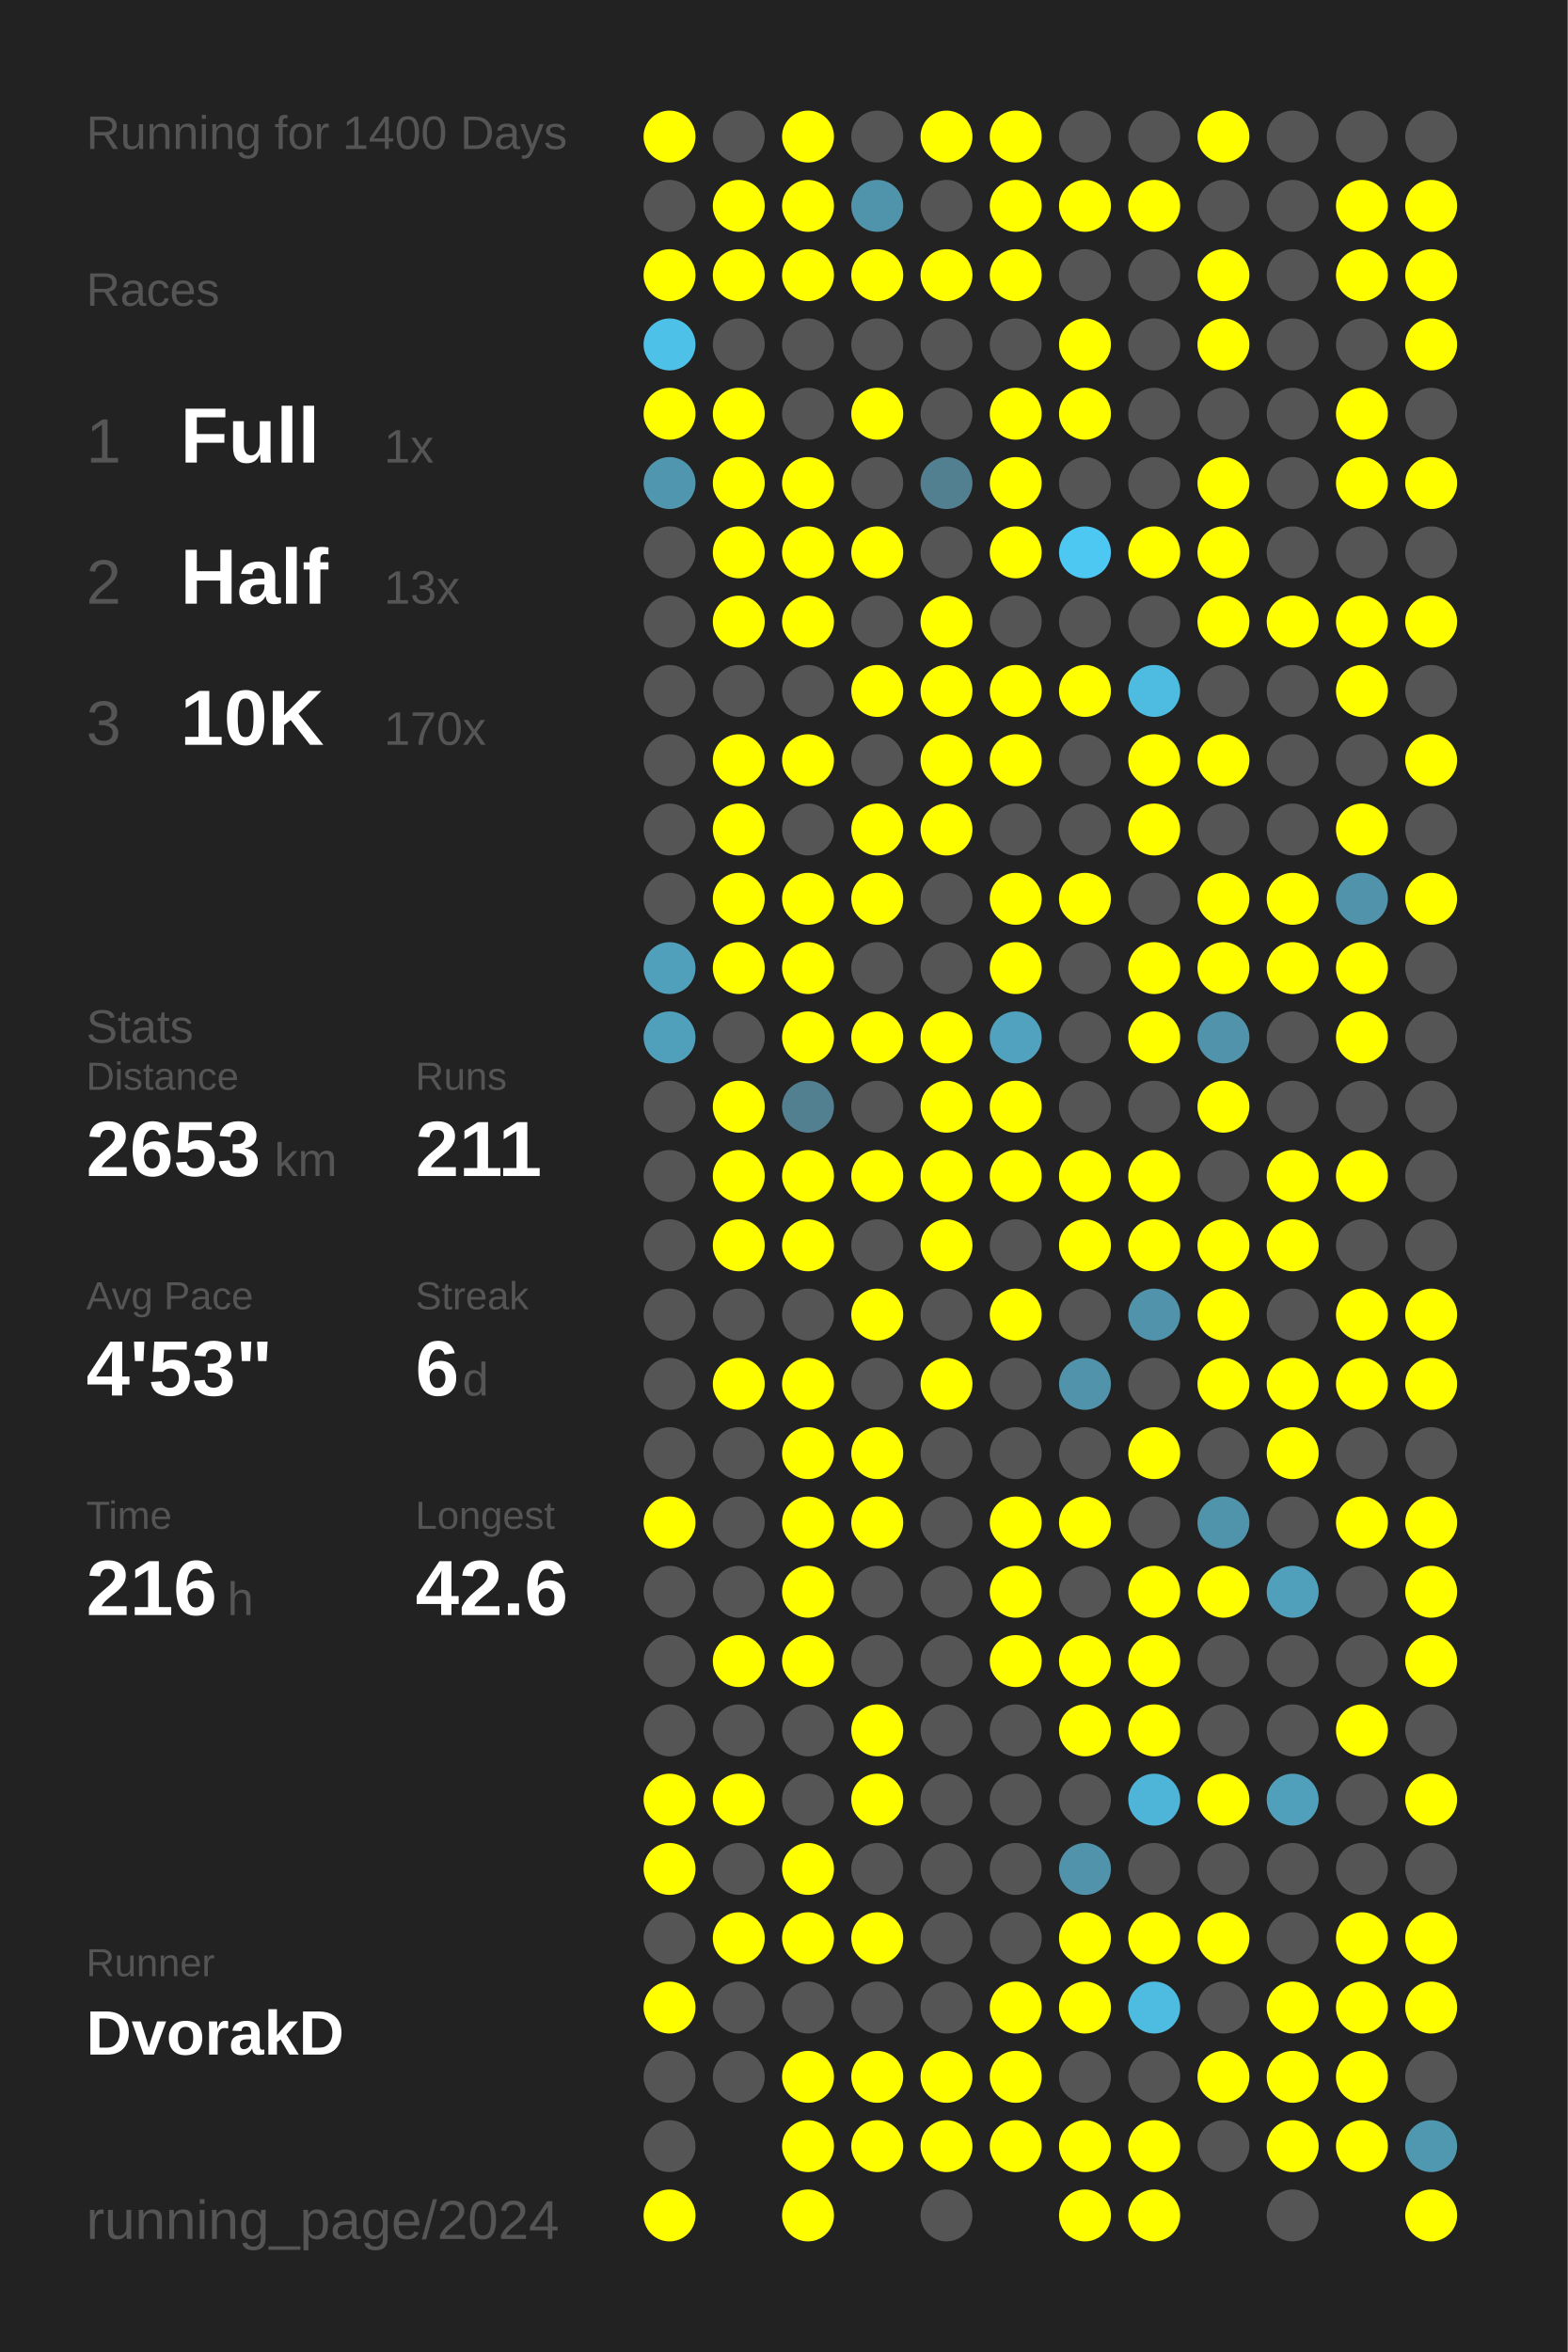
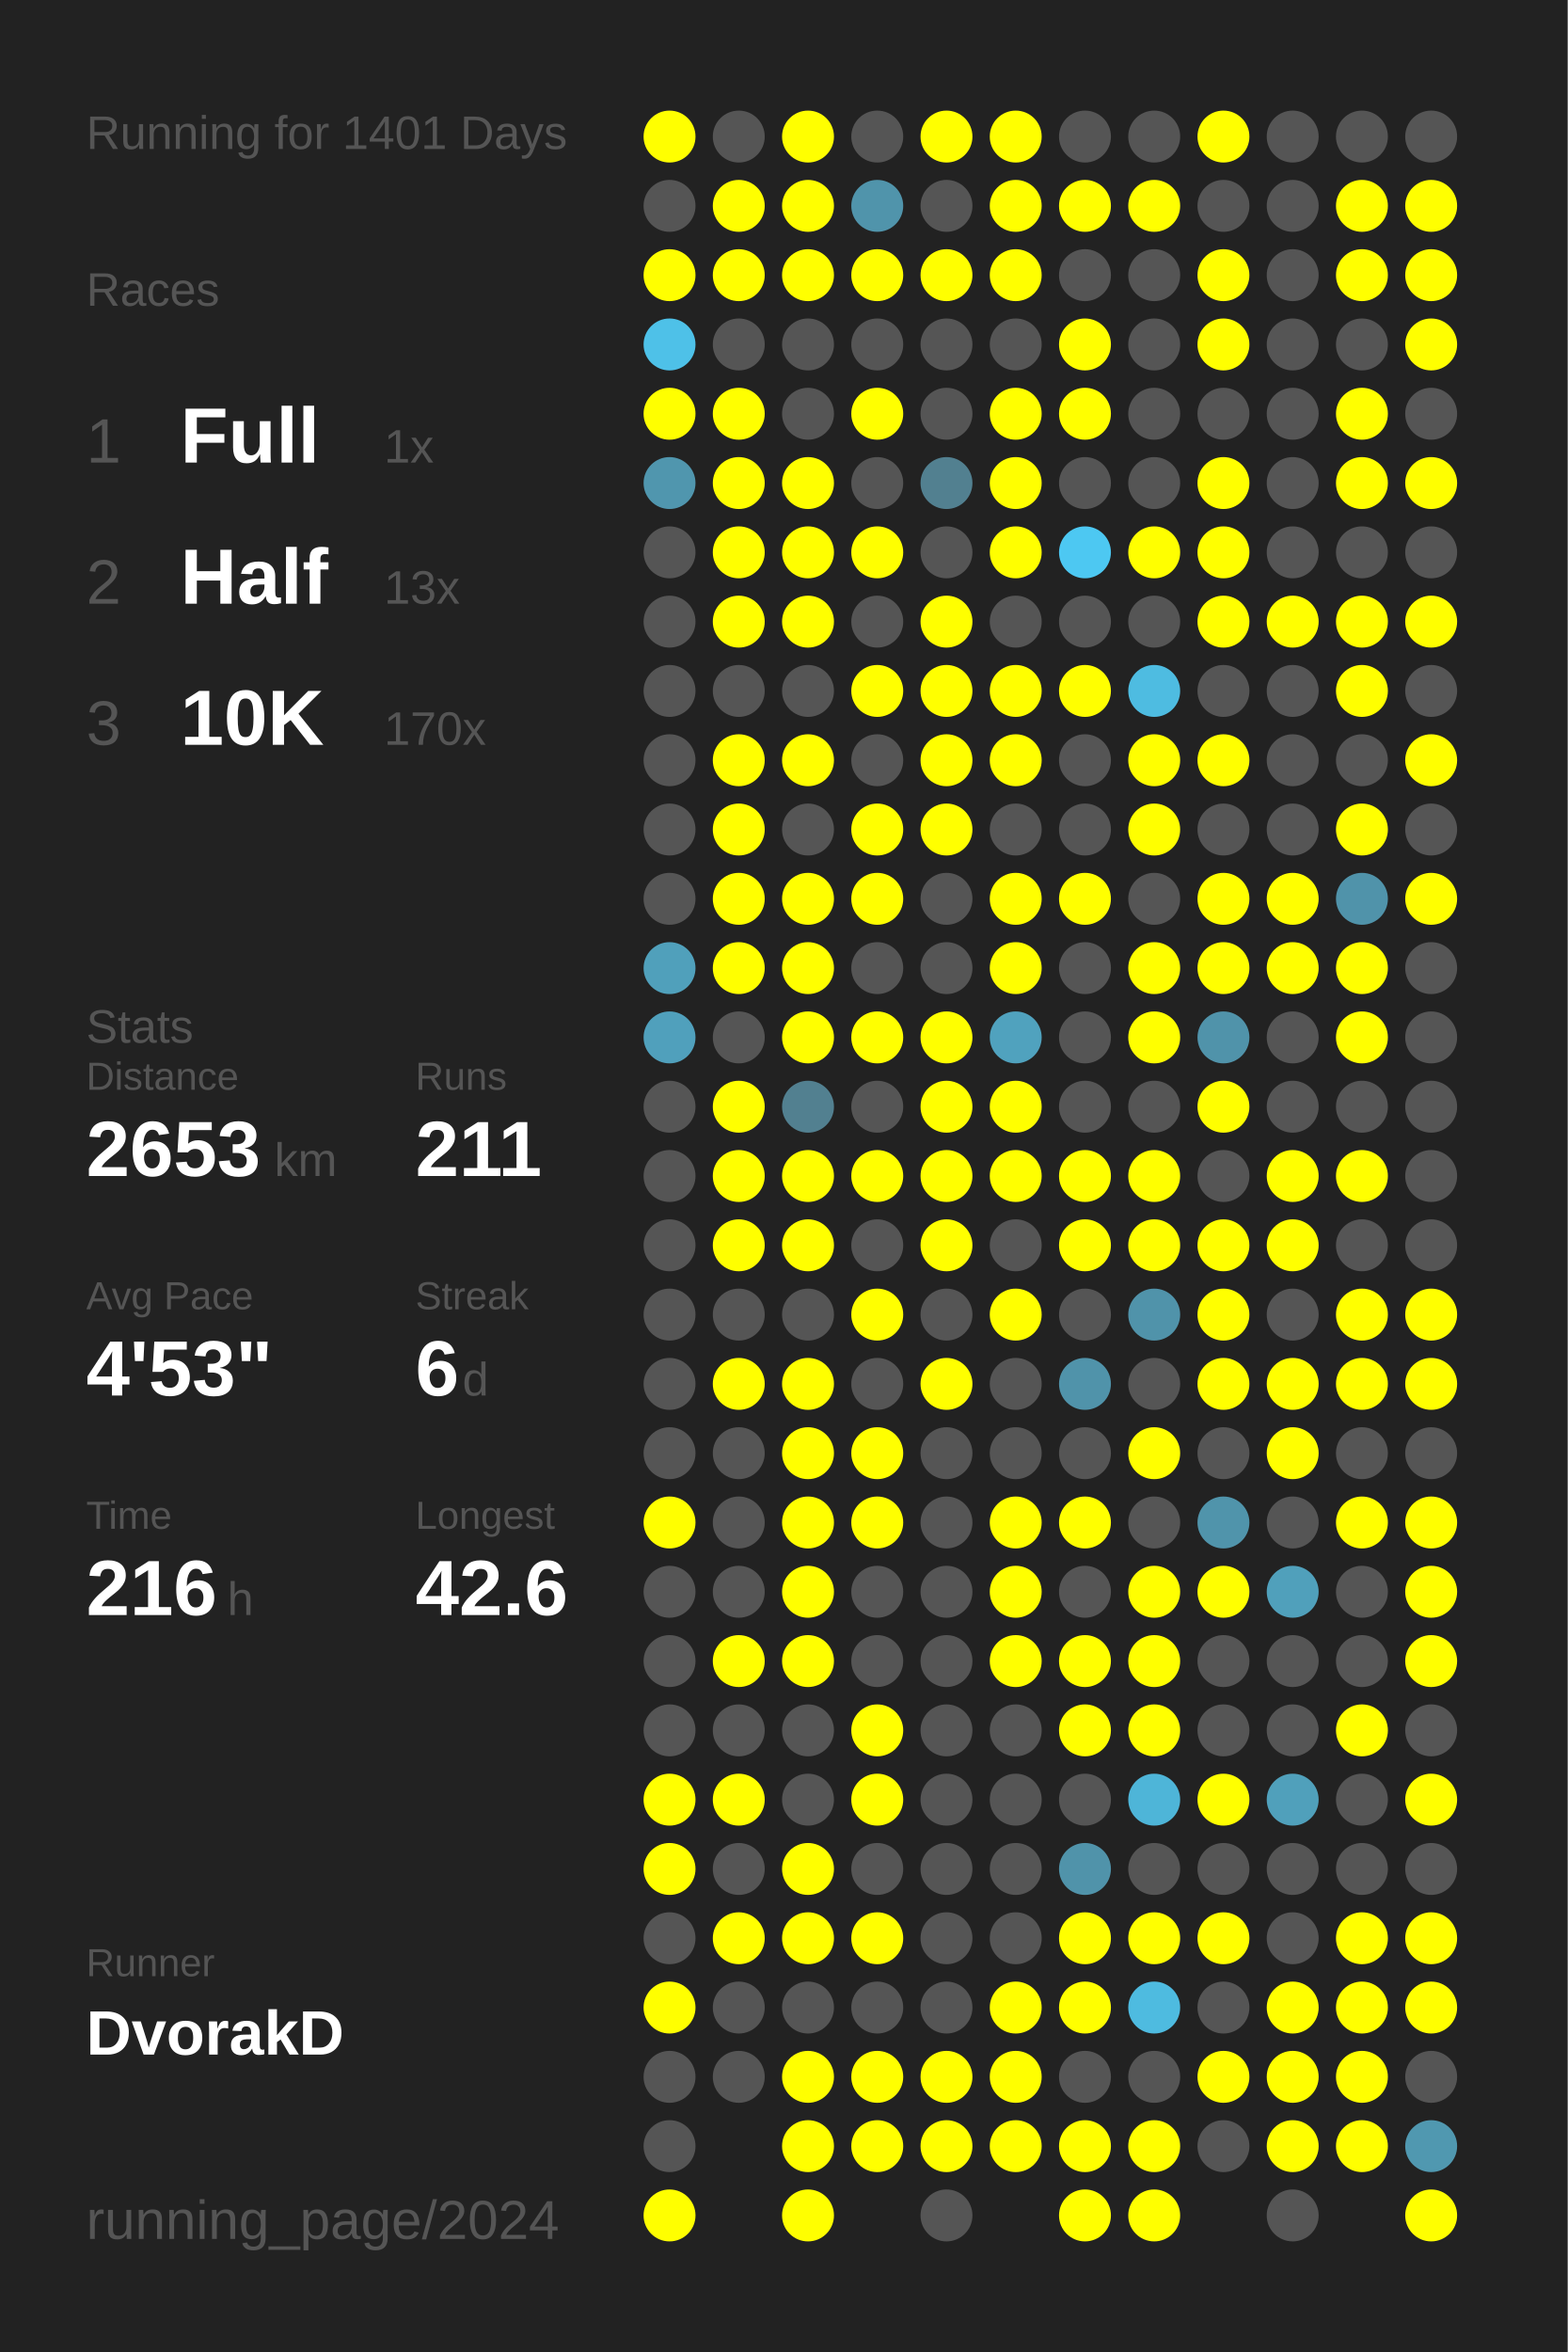
<svg xmlns="http://www.w3.org/2000/svg" baseProfile="full" height="300mm" version="1.1" viewBox="0,0,200,300" width="200mm">
  <defs />
  <rect fill="#222222" height="300" width="200" x="0" y="0" />
-   <text fill="#555555" style="font-size:6px; font-family:Arial;" x="11" y="19">Running for 1400 Days</text>
+   <text fill="#555555" style="font-size:6px; font-family:Arial;" x="11" y="19">Running for 1401 Days</text>
  <text fill="#555555" style="font-size:6px; font-family:Arial;" x="11" y="39">Races</text>
  <text fill="#555555" style="font-size:8px; font-family:Arial;" x="11" y="59">1</text>
  <text fill="#FFFFFF" style="font-size:10px; font-family:Arial; font-weight:bold;" x="23" y="59">Full</text>
  <text fill="#555555" style="font-size:6px; font-family:Arial;" x="49" y="59">1x</text>
  <text fill="#555555" style="font-size:8px; font-family:Arial;" x="11" y="77">2</text>
  <text fill="#FFFFFF" style="font-size:10px; font-family:Arial; font-weight:bold;" x="23" y="77">Half</text>
  <text fill="#555555" style="font-size:6px; font-family:Arial;" x="49" y="77">13x</text>
  <text fill="#555555" style="font-size:8px; font-family:Arial;" x="11" y="95">3</text>
  <text fill="#FFFFFF" style="font-size:10px; font-family:Arial; font-weight:bold;" x="23" y="95">10K</text>
  <text fill="#555555" style="font-size:6px; font-family:Arial;" x="49" y="95">170x</text>
  <text fill="#555555" style="font-size:6px; font-family:Arial;" x="11" y="133">Stats</text>
  <text fill="#555555" style="font-size:5px; font-family:Arial;" x="11" y="139">Distance</text>
  <text fill="#FFFFFF" style="font-size:10px; font-family:Arial; font-weight:bold;" x="11" y="150">2653</text>
  <text fill="#555555" style="font-size:6px; font-family:Arial;" x="35" y="150">km</text>
  <text fill="#555555" style="font-size:5px; font-family:Arial;" x="53" y="139">Runs</text>
  <text fill="#FFFFFF" style="font-size:10px; font-family:Arial; font-weight:bold;" x="53" y="150">211</text>
  <text fill="#555555" style="font-size:5px; font-family:Arial;" x="11" y="167">Avg Pace</text>
  <text fill="#FFFFFF" style="font-size:10px; font-family:Arial; font-weight:bold;" x="11" y="178">4'53"</text>
  <text fill="#555555" style="font-size:5px; font-family:Arial;" x="53" y="167">Streak</text>
  <text fill="#FFFFFF" style="font-size:10px; font-family:Arial; font-weight:bold;" x="53" y="178">6</text>
  <text fill="#555555" style="font-size:6px; font-family:Arial;" x="59" y="178">d</text>
  <text fill="#555555" style="font-size:5px; font-family:Arial;" x="11" y="195">Time</text>
  <text fill="#FFFFFF" style="font-size:10px; font-family:Arial; font-weight:bold;" x="11" y="206">216</text>
  <text fill="#555555" style="font-size:6px; font-family:Arial;" x="29" y="206">h</text>
  <text fill="#555555" style="font-size:5px; font-family:Arial;" x="53" y="195">Longest</text>
  <text fill="#FFFFFF" style="font-size:10px; font-family:Arial; font-weight:bold;" x="53" y="206">42.6</text>
  <text fill="#555555" style="font-size:5px; font-family:Arial;" x="11" y="252.065">Runner</text>
  <text fill="#FFFFFF" style="font-size:8px; font-family:Arial; font-weight:bold;" x="11" y="262.065">DvorakD</text>
  <text fill="#555555" style="font-size:7px; font-family:Arial;" x="11" y="285.581">running_page/2024</text>
  <circle cx="85.417" cy="17.419" fill="#FFFF00" r="3.312" />
  <circle cx="85.417" cy="26.258" fill="#555555" r="3.312" />
  <circle cx="85.417" cy="35.097" fill="#FFFF00" r="3.312" />
  <circle cx="85.417" cy="43.935" fill="#4ec1e8" r="3.312" />
  <circle cx="85.417" cy="52.774" fill="#FFFF00" r="3.312" />
  <circle cx="85.417" cy="61.613" fill="#5096ae" r="3.312" />
  <circle cx="85.417" cy="70.452" fill="#555555" r="3.312" />
  <circle cx="85.417" cy="79.29" fill="#555555" r="3.312" />
  <circle cx="85.417" cy="88.129" fill="#555555" r="3.312" />
  <circle cx="85.417" cy="96.968" fill="#555555" r="3.312" />
  <circle cx="85.417" cy="105.806" fill="#555555" r="3.312" />
  <circle cx="85.417" cy="114.645" fill="#555555" r="3.312" />
  <circle cx="85.417" cy="123.484" fill="#50a0bb" r="3.312" />
  <circle cx="85.417" cy="132.323" fill="#50a0bc" r="3.312" />
  <circle cx="85.417" cy="141.161" fill="#555555" r="3.312" />
  <circle cx="85.417" cy="150" fill="#555555" r="3.312" />
  <circle cx="85.417" cy="158.839" fill="#555555" r="3.312" />
  <circle cx="85.417" cy="167.677" fill="#555555" r="3.312" />
  <circle cx="85.417" cy="176.516" fill="#555555" r="3.312" />
  <circle cx="85.417" cy="185.355" fill="#555555" r="3.312" />
  <circle cx="85.417" cy="194.194" fill="#FFFF00" r="3.312" />
  <circle cx="85.417" cy="203.032" fill="#555555" r="3.312" />
  <circle cx="85.417" cy="211.871" fill="#555555" r="3.312" />
  <circle cx="85.417" cy="220.71" fill="#555555" r="3.312" />
  <circle cx="85.417" cy="229.548" fill="#FFFF00" r="3.312" />
  <circle cx="85.417" cy="238.387" fill="#FFFF00" r="3.312" />
  <circle cx="85.417" cy="247.226" fill="#555555" r="3.312" />
  <circle cx="85.417" cy="256.065" fill="#FFFF00" r="3.312" />
  <circle cx="85.417" cy="264.903" fill="#555555" r="3.312" />
  <circle cx="85.417" cy="273.742" fill="#555555" r="3.312" />
  <circle cx="85.417" cy="282.581" fill="#FFFF00" r="3.312" />
  <circle cx="94.25" cy="17.419" fill="#555555" r="3.312" />
  <circle cx="94.25" cy="26.258" fill="#FFFF00" r="3.312" />
  <circle cx="94.25" cy="35.097" fill="#FFFF00" r="3.312" />
  <circle cx="94.25" cy="43.935" fill="#555555" r="3.312" />
  <circle cx="94.25" cy="52.774" fill="#FFFF00" r="3.312" />
  <circle cx="94.25" cy="61.613" fill="#FFFF00" r="3.312" />
  <circle cx="94.25" cy="70.452" fill="#FFFF00" r="3.312" />
  <circle cx="94.25" cy="79.29" fill="#FFFF00" r="3.312" />
  <circle cx="94.25" cy="88.129" fill="#555555" r="3.312" />
  <circle cx="94.25" cy="96.968" fill="#FFFF00" r="3.312" />
  <circle cx="94.25" cy="105.806" fill="#FFFF00" r="3.312" />
  <circle cx="94.25" cy="114.645" fill="#FFFF00" r="3.312" />
  <circle cx="94.25" cy="123.484" fill="#FFFF00" r="3.312" />
  <circle cx="94.25" cy="132.323" fill="#555555" r="3.312" />
  <circle cx="94.25" cy="141.161" fill="#FFFF00" r="3.312" />
  <circle cx="94.25" cy="150" fill="#FFFF00" r="3.312" />
  <circle cx="94.25" cy="158.839" fill="#FFFF00" r="3.312" />
  <circle cx="94.25" cy="167.677" fill="#555555" r="3.312" />
  <circle cx="94.25" cy="176.516" fill="#FFFF00" r="3.312" />
  <circle cx="94.25" cy="185.355" fill="#555555" r="3.312" />
  <circle cx="94.25" cy="194.194" fill="#555555" r="3.312" />
  <circle cx="94.25" cy="203.032" fill="#555555" r="3.312" />
  <circle cx="94.25" cy="211.871" fill="#FFFF00" r="3.312" />
  <circle cx="94.25" cy="220.71" fill="#555555" r="3.312" />
  <circle cx="94.25" cy="229.548" fill="#FFFF00" r="3.312" />
  <circle cx="94.25" cy="238.387" fill="#555555" r="3.312" />
  <circle cx="94.25" cy="247.226" fill="#FFFF00" r="3.312" />
  <circle cx="94.25" cy="256.065" fill="#555555" r="3.312" />
  <circle cx="94.25" cy="264.903" fill="#555555" r="3.312" />
  <circle cx="103.083" cy="17.419" fill="#FFFF00" r="3.312" />
  <circle cx="103.083" cy="26.258" fill="#FFFF00" r="3.312" />
  <circle cx="103.083" cy="35.097" fill="#FFFF00" r="3.312" />
  <circle cx="103.083" cy="43.935" fill="#555555" r="3.312" />
  <circle cx="103.083" cy="52.774" fill="#555555" r="3.312" />
  <circle cx="103.083" cy="61.613" fill="#FFFF00" r="3.312" />
  <circle cx="103.083" cy="70.452" fill="#FFFF00" r="3.312" />
  <circle cx="103.083" cy="79.29" fill="#FFFF00" r="3.312" />
  <circle cx="103.083" cy="88.129" fill="#555555" r="3.312" />
  <circle cx="103.083" cy="96.968" fill="#FFFF00" r="3.312" />
  <circle cx="103.083" cy="105.806" fill="#555555" r="3.312" />
  <circle cx="103.083" cy="114.645" fill="#FFFF00" r="3.312" />
  <circle cx="103.083" cy="123.484" fill="#FFFF00" r="3.312" />
  <circle cx="103.083" cy="132.323" fill="#FFFF00" r="3.312" />
  <circle cx="103.083" cy="141.161" fill="#528090" r="3.312" />
  <circle cx="103.083" cy="150" fill="#FFFF00" r="3.312" />
  <circle cx="103.083" cy="158.839" fill="#FFFF00" r="3.312" />
  <circle cx="103.083" cy="167.677" fill="#555555" r="3.312" />
  <circle cx="103.083" cy="176.516" fill="#FFFF00" r="3.312" />
  <circle cx="103.083" cy="185.355" fill="#FFFF00" r="3.312" />
  <circle cx="103.083" cy="194.194" fill="#FFFF00" r="3.312" />
  <circle cx="103.083" cy="203.032" fill="#FFFF00" r="3.312" />
  <circle cx="103.083" cy="211.871" fill="#FFFF00" r="3.312" />
  <circle cx="103.083" cy="220.71" fill="#555555" r="3.312" />
  <circle cx="103.083" cy="229.548" fill="#555555" r="3.312" />
  <circle cx="103.083" cy="238.387" fill="#FFFF00" r="3.312" />
  <circle cx="103.083" cy="247.226" fill="#FFFF00" r="3.312" />
  <circle cx="103.083" cy="256.065" fill="#555555" r="3.312" />
  <circle cx="103.083" cy="264.903" fill="#FFFF00" r="3.312" />
  <circle cx="103.083" cy="273.742" fill="#FFFF00" r="3.312" />
  <circle cx="103.083" cy="282.581" fill="#FFFF00" r="3.312" />
  <circle cx="111.917" cy="17.419" fill="#555555" r="3.312" />
  <circle cx="111.917" cy="26.258" fill="#5094ab" r="3.312" />
  <circle cx="111.917" cy="35.097" fill="#FFFF00" r="3.312" />
  <circle cx="111.917" cy="43.935" fill="#555555" r="3.312" />
  <circle cx="111.917" cy="52.774" fill="#FFFF00" r="3.312" />
  <circle cx="111.917" cy="61.613" fill="#555555" r="3.312" />
  <circle cx="111.917" cy="70.452" fill="#FFFF00" r="3.312" />
  <circle cx="111.917" cy="79.29" fill="#555555" r="3.312" />
  <circle cx="111.917" cy="88.129" fill="#FFFF00" r="3.312" />
  <circle cx="111.917" cy="96.968" fill="#555555" r="3.312" />
  <circle cx="111.917" cy="105.806" fill="#FFFF00" r="3.312" />
  <circle cx="111.917" cy="114.645" fill="#FFFF00" r="3.312" />
  <circle cx="111.917" cy="123.484" fill="#555555" r="3.312" />
  <circle cx="111.917" cy="132.323" fill="#FFFF00" r="3.312" />
  <circle cx="111.917" cy="141.161" fill="#555555" r="3.312" />
  <circle cx="111.917" cy="150" fill="#FFFF00" r="3.312" />
  <circle cx="111.917" cy="158.839" fill="#555555" r="3.312" />
  <circle cx="111.917" cy="167.677" fill="#FFFF00" r="3.312" />
  <circle cx="111.917" cy="176.516" fill="#555555" r="3.312" />
  <circle cx="111.917" cy="185.355" fill="#FFFF00" r="3.312" />
  <circle cx="111.917" cy="194.194" fill="#FFFF00" r="3.312" />
  <circle cx="111.917" cy="203.032" fill="#555555" r="3.312" />
  <circle cx="111.917" cy="211.871" fill="#555555" r="3.312" />
  <circle cx="111.917" cy="220.71" fill="#FFFF00" r="3.312" />
  <circle cx="111.917" cy="229.548" fill="#FFFF00" r="3.312" />
  <circle cx="111.917" cy="238.387" fill="#555555" r="3.312" />
  <circle cx="111.917" cy="247.226" fill="#FFFF00" r="3.312" />
  <circle cx="111.917" cy="256.065" fill="#555555" r="3.312" />
  <circle cx="111.917" cy="264.903" fill="#FFFF00" r="3.312" />
  <circle cx="111.917" cy="273.742" fill="#FFFF00" r="3.312" />
  <circle cx="120.75" cy="17.419" fill="#FFFF00" r="3.312" />
  <circle cx="120.75" cy="26.258" fill="#555555" r="3.312" />
  <circle cx="120.75" cy="35.097" fill="#FFFF00" r="3.312" />
  <circle cx="120.75" cy="43.935" fill="#555555" r="3.312" />
  <circle cx="120.75" cy="52.774" fill="#555555" r="3.312" />
  <circle cx="120.75" cy="61.613" fill="#528090" r="3.312" />
  <circle cx="120.75" cy="70.452" fill="#555555" r="3.312" />
  <circle cx="120.75" cy="79.29" fill="#FFFF00" r="3.312" />
  <circle cx="120.75" cy="88.129" fill="#FFFF00" r="3.312" />
  <circle cx="120.75" cy="96.968" fill="#FFFF00" r="3.312" />
  <circle cx="120.75" cy="105.806" fill="#FFFF00" r="3.312" />
  <circle cx="120.75" cy="114.645" fill="#555555" r="3.312" />
  <circle cx="120.75" cy="123.484" fill="#555555" r="3.312" />
  <circle cx="120.75" cy="132.323" fill="#FFFF00" r="3.312" />
  <circle cx="120.75" cy="141.161" fill="#FFFF00" r="3.312" />
  <circle cx="120.75" cy="150" fill="#FFFF00" r="3.312" />
  <circle cx="120.75" cy="158.839" fill="#FFFF00" r="3.312" />
  <circle cx="120.75" cy="167.677" fill="#555555" r="3.312" />
  <circle cx="120.75" cy="176.516" fill="#FFFF00" r="3.312" />
  <circle cx="120.75" cy="185.355" fill="#555555" r="3.312" />
  <circle cx="120.75" cy="194.194" fill="#555555" r="3.312" />
  <circle cx="120.75" cy="203.032" fill="#555555" r="3.312" />
  <circle cx="120.75" cy="211.871" fill="#555555" r="3.312" />
  <circle cx="120.75" cy="220.71" fill="#555555" r="3.312" />
  <circle cx="120.75" cy="229.548" fill="#555555" r="3.312" />
  <circle cx="120.75" cy="238.387" fill="#555555" r="3.312" />
  <circle cx="120.75" cy="247.226" fill="#555555" r="3.312" />
  <circle cx="120.75" cy="256.065" fill="#555555" r="3.312" />
  <circle cx="120.75" cy="264.903" fill="#FFFF00" r="3.312" />
  <circle cx="120.75" cy="273.742" fill="#FFFF00" r="3.312" />
  <circle cx="120.75" cy="282.581" fill="#555555" r="3.312" />
  <circle cx="129.583" cy="17.419" fill="#FFFF00" r="3.312" />
  <circle cx="129.583" cy="26.258" fill="#FFFF00" r="3.312" />
  <circle cx="129.583" cy="35.097" fill="#FFFF00" r="3.312" />
  <circle cx="129.583" cy="43.935" fill="#555555" r="3.312" />
  <circle cx="129.583" cy="52.774" fill="#FFFF00" r="3.312" />
  <circle cx="129.583" cy="61.613" fill="#FFFF00" r="3.312" />
  <circle cx="129.583" cy="70.452" fill="#FFFF00" r="3.312" />
  <circle cx="129.583" cy="79.29" fill="#555555" r="3.312" />
  <circle cx="129.583" cy="88.129" fill="#FFFF00" r="3.312" />
  <circle cx="129.583" cy="96.968" fill="#FFFF00" r="3.312" />
  <circle cx="129.583" cy="105.806" fill="#555555" r="3.312" />
  <circle cx="129.583" cy="114.645" fill="#FFFF00" r="3.312" />
  <circle cx="129.583" cy="123.484" fill="#FFFF00" r="3.312" />
  <circle cx="129.583" cy="132.323" fill="#50a2be" r="3.312" />
  <circle cx="129.583" cy="141.161" fill="#FFFF00" r="3.312" />
  <circle cx="129.583" cy="150" fill="#FFFF00" r="3.312" />
  <circle cx="129.583" cy="158.839" fill="#555555" r="3.312" />
  <circle cx="129.583" cy="167.677" fill="#FFFF00" r="3.312" />
  <circle cx="129.583" cy="176.516" fill="#555555" r="3.312" />
  <circle cx="129.583" cy="185.355" fill="#555555" r="3.312" />
  <circle cx="129.583" cy="194.194" fill="#FFFF00" r="3.312" />
  <circle cx="129.583" cy="203.032" fill="#FFFF00" r="3.312" />
  <circle cx="129.583" cy="211.871" fill="#FFFF00" r="3.312" />
  <circle cx="129.583" cy="220.71" fill="#555555" r="3.312" />
  <circle cx="129.583" cy="229.548" fill="#555555" r="3.312" />
  <circle cx="129.583" cy="238.387" fill="#555555" r="3.312" />
  <circle cx="129.583" cy="247.226" fill="#555555" r="3.312" />
  <circle cx="129.583" cy="256.065" fill="#FFFF00" r="3.312" />
  <circle cx="129.583" cy="264.903" fill="#FFFF00" r="3.312" />
  <circle cx="129.583" cy="273.742" fill="#FFFF00" r="3.312" />
  <circle cx="138.417" cy="17.419" fill="#555555" r="3.312" />
  <circle cx="138.417" cy="26.258" fill="#FFFF00" r="3.312" />
  <circle cx="138.417" cy="35.097" fill="#555555" r="3.312" />
  <circle cx="138.417" cy="43.935" fill="#FFFF00" r="3.312" />
  <circle cx="138.417" cy="52.774" fill="#FFFF00" r="3.312" />
  <circle cx="138.417" cy="61.613" fill="#555555" r="3.312" />
  <circle cx="138.417" cy="70.452" fill="#4dc8f2" r="3.312" />
  <circle cx="138.417" cy="79.29" fill="#555555" r="3.312" />
  <circle cx="138.417" cy="88.129" fill="#FFFF00" r="3.312" />
  <circle cx="138.417" cy="96.968" fill="#555555" r="3.312" />
  <circle cx="138.417" cy="105.806" fill="#555555" r="3.312" />
  <circle cx="138.417" cy="114.645" fill="#FFFF00" r="3.312" />
  <circle cx="138.417" cy="123.484" fill="#555555" r="3.312" />
  <circle cx="138.417" cy="132.323" fill="#555555" r="3.312" />
  <circle cx="138.417" cy="141.161" fill="#555555" r="3.312" />
  <circle cx="138.417" cy="150" fill="#FFFF00" r="3.312" />
  <circle cx="138.417" cy="158.839" fill="#FFFF00" r="3.312" />
  <circle cx="138.417" cy="167.677" fill="#555555" r="3.312" />
  <circle cx="138.417" cy="176.516" fill="#5093aa" r="3.312" />
  <circle cx="138.417" cy="185.355" fill="#555555" r="3.312" />
  <circle cx="138.417" cy="194.194" fill="#FFFF00" r="3.312" />
  <circle cx="138.417" cy="203.032" fill="#555555" r="3.312" />
  <circle cx="138.417" cy="211.871" fill="#FFFF00" r="3.312" />
  <circle cx="138.417" cy="220.71" fill="#FFFF00" r="3.312" />
  <circle cx="138.417" cy="229.548" fill="#555555" r="3.312" />
  <circle cx="138.417" cy="238.387" fill="#5093aa" r="3.312" />
  <circle cx="138.417" cy="247.226" fill="#FFFF00" r="3.312" />
  <circle cx="138.417" cy="256.065" fill="#FFFF00" r="3.312" />
  <circle cx="138.417" cy="264.903" fill="#555555" r="3.312" />
  <circle cx="138.417" cy="273.742" fill="#FFFF00" r="3.312" />
  <circle cx="138.417" cy="282.581" fill="#FFFF00" r="3.312" />
  <circle cx="147.25" cy="17.419" fill="#555555" r="3.312" />
  <circle cx="147.25" cy="26.258" fill="#FFFF00" r="3.312" />
  <circle cx="147.25" cy="35.097" fill="#555555" r="3.312" />
  <circle cx="147.25" cy="43.935" fill="#555555" r="3.312" />
  <circle cx="147.25" cy="52.774" fill="#555555" r="3.312" />
  <circle cx="147.25" cy="61.613" fill="#555555" r="3.312" />
  <circle cx="147.25" cy="70.452" fill="#FFFF00" r="3.312" />
  <circle cx="147.25" cy="79.29" fill="#555555" r="3.312" />
  <circle cx="147.25" cy="88.129" fill="#4ebce1" r="3.312" />
  <circle cx="147.25" cy="96.968" fill="#FFFF00" r="3.312" />
  <circle cx="147.25" cy="105.806" fill="#FFFF00" r="3.312" />
  <circle cx="147.25" cy="114.645" fill="#555555" r="3.312" />
  <circle cx="147.25" cy="123.484" fill="#FFFF00" r="3.312" />
  <circle cx="147.25" cy="132.323" fill="#FFFF00" r="3.312" />
  <circle cx="147.25" cy="141.161" fill="#555555" r="3.312" />
  <circle cx="147.25" cy="150" fill="#FFFF00" r="3.312" />
  <circle cx="147.25" cy="158.839" fill="#FFFF00" r="3.312" />
  <circle cx="147.25" cy="167.677" fill="#5093aa" r="3.312" />
  <circle cx="147.25" cy="176.516" fill="#555555" r="3.312" />
  <circle cx="147.25" cy="185.355" fill="#FFFF00" r="3.312" />
  <circle cx="147.25" cy="194.194" fill="#555555" r="3.312" />
  <circle cx="147.25" cy="203.032" fill="#FFFF00" r="3.312" />
  <circle cx="147.25" cy="211.871" fill="#FFFF00" r="3.312" />
  <circle cx="147.25" cy="220.71" fill="#FFFF00" r="3.312" />
  <circle cx="147.25" cy="229.548" fill="#4eb5d8" r="3.312" />
  <circle cx="147.25" cy="238.387" fill="#555555" r="3.312" />
  <circle cx="147.25" cy="247.226" fill="#FFFF00" r="3.312" />
  <circle cx="147.25" cy="256.065" fill="#4ebbe0" r="3.312" />
  <circle cx="147.25" cy="264.903" fill="#555555" r="3.312" />
  <circle cx="147.25" cy="273.742" fill="#FFFF00" r="3.312" />
  <circle cx="147.25" cy="282.581" fill="#FFFF00" r="3.312" />
  <circle cx="156.083" cy="17.419" fill="#FFFF00" r="3.312" />
  <circle cx="156.083" cy="26.258" fill="#555555" r="3.312" />
  <circle cx="156.083" cy="35.097" fill="#FFFF00" r="3.312" />
  <circle cx="156.083" cy="43.935" fill="#FFFF00" r="3.312" />
  <circle cx="156.083" cy="52.774" fill="#555555" r="3.312" />
  <circle cx="156.083" cy="61.613" fill="#FFFF00" r="3.312" />
  <circle cx="156.083" cy="70.452" fill="#FFFF00" r="3.312" />
  <circle cx="156.083" cy="79.29" fill="#FFFF00" r="3.312" />
  <circle cx="156.083" cy="88.129" fill="#555555" r="3.312" />
  <circle cx="156.083" cy="96.968" fill="#FFFF00" r="3.312" />
  <circle cx="156.083" cy="105.806" fill="#555555" r="3.312" />
  <circle cx="156.083" cy="114.645" fill="#FFFF00" r="3.312" />
  <circle cx="156.083" cy="123.484" fill="#FFFF00" r="3.312" />
  <circle cx="156.083" cy="132.323" fill="#5093aa" r="3.312" />
  <circle cx="156.083" cy="141.161" fill="#FFFF00" r="3.312" />
  <circle cx="156.083" cy="150" fill="#555555" r="3.312" />
  <circle cx="156.083" cy="158.839" fill="#FFFF00" r="3.312" />
  <circle cx="156.083" cy="167.677" fill="#FFFF00" r="3.312" />
  <circle cx="156.083" cy="176.516" fill="#FFFF00" r="3.312" />
  <circle cx="156.083" cy="185.355" fill="#555555" r="3.312" />
  <circle cx="156.083" cy="194.194" fill="#5094ab" r="3.312" />
  <circle cx="156.083" cy="203.032" fill="#FFFF00" r="3.312" />
  <circle cx="156.083" cy="211.871" fill="#555555" r="3.312" />
  <circle cx="156.083" cy="220.71" fill="#555555" r="3.312" />
  <circle cx="156.083" cy="229.548" fill="#FFFF00" r="3.312" />
  <circle cx="156.083" cy="238.387" fill="#555555" r="3.312" />
  <circle cx="156.083" cy="247.226" fill="#FFFF00" r="3.312" />
  <circle cx="156.083" cy="256.065" fill="#555555" r="3.312" />
  <circle cx="156.083" cy="264.903" fill="#FFFF00" r="3.312" />
  <circle cx="156.083" cy="273.742" fill="#555555" r="3.312" />
  <circle cx="164.917" cy="17.419" fill="#555555" r="3.312" />
  <circle cx="164.917" cy="26.258" fill="#555555" r="3.312" />
  <circle cx="164.917" cy="35.097" fill="#555555" r="3.312" />
  <circle cx="164.917" cy="43.935" fill="#555555" r="3.312" />
  <circle cx="164.917" cy="52.774" fill="#555555" r="3.312" />
  <circle cx="164.917" cy="61.613" fill="#555555" r="3.312" />
  <circle cx="164.917" cy="70.452" fill="#555555" r="3.312" />
  <circle cx="164.917" cy="79.29" fill="#FFFF00" r="3.312" />
  <circle cx="164.917" cy="88.129" fill="#555555" r="3.312" />
  <circle cx="164.917" cy="96.968" fill="#555555" r="3.312" />
  <circle cx="164.917" cy="105.806" fill="#555555" r="3.312" />
  <circle cx="164.917" cy="114.645" fill="#FFFF00" r="3.312" />
  <circle cx="164.917" cy="123.484" fill="#FFFF00" r="3.312" />
  <circle cx="164.917" cy="132.323" fill="#555555" r="3.312" />
  <circle cx="164.917" cy="141.161" fill="#555555" r="3.312" />
  <circle cx="164.917" cy="150" fill="#FFFF00" r="3.312" />
  <circle cx="164.917" cy="158.839" fill="#FFFF00" r="3.312" />
  <circle cx="164.917" cy="167.677" fill="#555555" r="3.312" />
  <circle cx="164.917" cy="176.516" fill="#FFFF00" r="3.312" />
  <circle cx="164.917" cy="185.355" fill="#FFFF00" r="3.312" />
  <circle cx="164.917" cy="194.194" fill="#555555" r="3.312" />
  <circle cx="164.917" cy="203.032" fill="#50a0bb" r="3.312" />
  <circle cx="164.917" cy="211.871" fill="#555555" r="3.312" />
  <circle cx="164.917" cy="220.71" fill="#555555" r="3.312" />
  <circle cx="164.917" cy="229.548" fill="#50a0bb" r="3.312" />
  <circle cx="164.917" cy="238.387" fill="#555555" r="3.312" />
  <circle cx="164.917" cy="247.226" fill="#555555" r="3.312" />
  <circle cx="164.917" cy="256.065" fill="#FFFF00" r="3.312" />
  <circle cx="164.917" cy="264.903" fill="#FFFF00" r="3.312" />
  <circle cx="164.917" cy="273.742" fill="#FFFF00" r="3.312" />
  <circle cx="164.917" cy="282.581" fill="#555555" r="3.312" />
  <circle cx="173.75" cy="17.419" fill="#555555" r="3.312" />
  <circle cx="173.75" cy="26.258" fill="#FFFF00" r="3.312" />
  <circle cx="173.75" cy="35.097" fill="#FFFF00" r="3.312" />
  <circle cx="173.75" cy="43.935" fill="#555555" r="3.312" />
  <circle cx="173.75" cy="52.774" fill="#FFFF00" r="3.312" />
  <circle cx="173.75" cy="61.613" fill="#FFFF00" r="3.312" />
  <circle cx="173.75" cy="70.452" fill="#555555" r="3.312" />
  <circle cx="173.75" cy="79.29" fill="#FFFF00" r="3.312" />
  <circle cx="173.75" cy="88.129" fill="#FFFF00" r="3.312" />
  <circle cx="173.75" cy="96.968" fill="#555555" r="3.312" />
  <circle cx="173.75" cy="105.806" fill="#FFFF00" r="3.312" />
  <circle cx="173.75" cy="114.645" fill="#5093aa" r="3.312" />
  <circle cx="173.75" cy="123.484" fill="#FFFF00" r="3.312" />
  <circle cx="173.75" cy="132.323" fill="#FFFF00" r="3.312" />
  <circle cx="173.75" cy="141.161" fill="#555555" r="3.312" />
  <circle cx="173.75" cy="150" fill="#FFFF00" r="3.312" />
  <circle cx="173.75" cy="158.839" fill="#555555" r="3.312" />
  <circle cx="173.75" cy="167.677" fill="#FFFF00" r="3.312" />
  <circle cx="173.75" cy="176.516" fill="#FFFF00" r="3.312" />
  <circle cx="173.75" cy="185.355" fill="#555555" r="3.312" />
  <circle cx="173.75" cy="194.194" fill="#FFFF00" r="3.312" />
  <circle cx="173.75" cy="203.032" fill="#555555" r="3.312" />
  <circle cx="173.75" cy="211.871" fill="#555555" r="3.312" />
  <circle cx="173.75" cy="220.71" fill="#FFFF00" r="3.312" />
  <circle cx="173.75" cy="229.548" fill="#555555" r="3.312" />
  <circle cx="173.75" cy="238.387" fill="#555555" r="3.312" />
  <circle cx="173.75" cy="247.226" fill="#FFFF00" r="3.312" />
  <circle cx="173.75" cy="256.065" fill="#FFFF00" r="3.312" />
  <circle cx="173.75" cy="264.903" fill="#FFFF00" r="3.312" />
  <circle cx="173.75" cy="273.742" fill="#FFFF00" r="3.312" />
  <circle cx="182.583" cy="17.419" fill="#555555" r="3.312" />
  <circle cx="182.583" cy="26.258" fill="#FFFF00" r="3.312" />
  <circle cx="182.583" cy="35.097" fill="#FFFF00" r="3.312" />
  <circle cx="182.583" cy="43.935" fill="#FFFF00" r="3.312" />
  <circle cx="182.583" cy="52.774" fill="#555555" r="3.312" />
  <circle cx="182.583" cy="61.613" fill="#FFFF00" r="3.312" />
  <circle cx="182.583" cy="70.452" fill="#555555" r="3.312" />
  <circle cx="182.583" cy="79.29" fill="#FFFF00" r="3.312" />
  <circle cx="182.583" cy="88.129" fill="#555555" r="3.312" />
  <circle cx="182.583" cy="96.968" fill="#FFFF00" r="3.312" />
  <circle cx="182.583" cy="105.806" fill="#555555" r="3.312" />
  <circle cx="182.583" cy="114.645" fill="#FFFF00" r="3.312" />
  <circle cx="182.583" cy="123.484" fill="#555555" r="3.312" />
  <circle cx="182.583" cy="132.323" fill="#555555" r="3.312" />
  <circle cx="182.583" cy="141.161" fill="#555555" r="3.312" />
  <circle cx="182.583" cy="150" fill="#555555" r="3.312" />
  <circle cx="182.583" cy="158.839" fill="#555555" r="3.312" />
  <circle cx="182.583" cy="167.677" fill="#FFFF00" r="3.312" />
  <circle cx="182.583" cy="176.516" fill="#FFFF00" r="3.312" />
  <circle cx="182.583" cy="185.355" fill="#555555" r="3.312" />
  <circle cx="182.583" cy="194.194" fill="#FFFF00" r="3.312" />
  <circle cx="182.583" cy="203.032" fill="#FFFF00" r="3.312" />
  <circle cx="182.583" cy="211.871" fill="#FFFF00" r="3.312" />
  <circle cx="182.583" cy="220.71" fill="#555555" r="3.312" />
  <circle cx="182.583" cy="229.548" fill="#FFFF00" r="3.312" />
  <circle cx="182.583" cy="238.387" fill="#555555" r="3.312" />
  <circle cx="182.583" cy="247.226" fill="#FFFF00" r="3.312" />
  <circle cx="182.583" cy="256.065" fill="#FFFF00" r="3.312" />
  <circle cx="182.583" cy="264.903" fill="#555555" r="3.312" />
  <circle cx="182.583" cy="273.742" fill="#5098b0" r="3.312" />
  <circle cx="182.583" cy="282.581" fill="#FFFF00" r="3.312" />
</svg>
